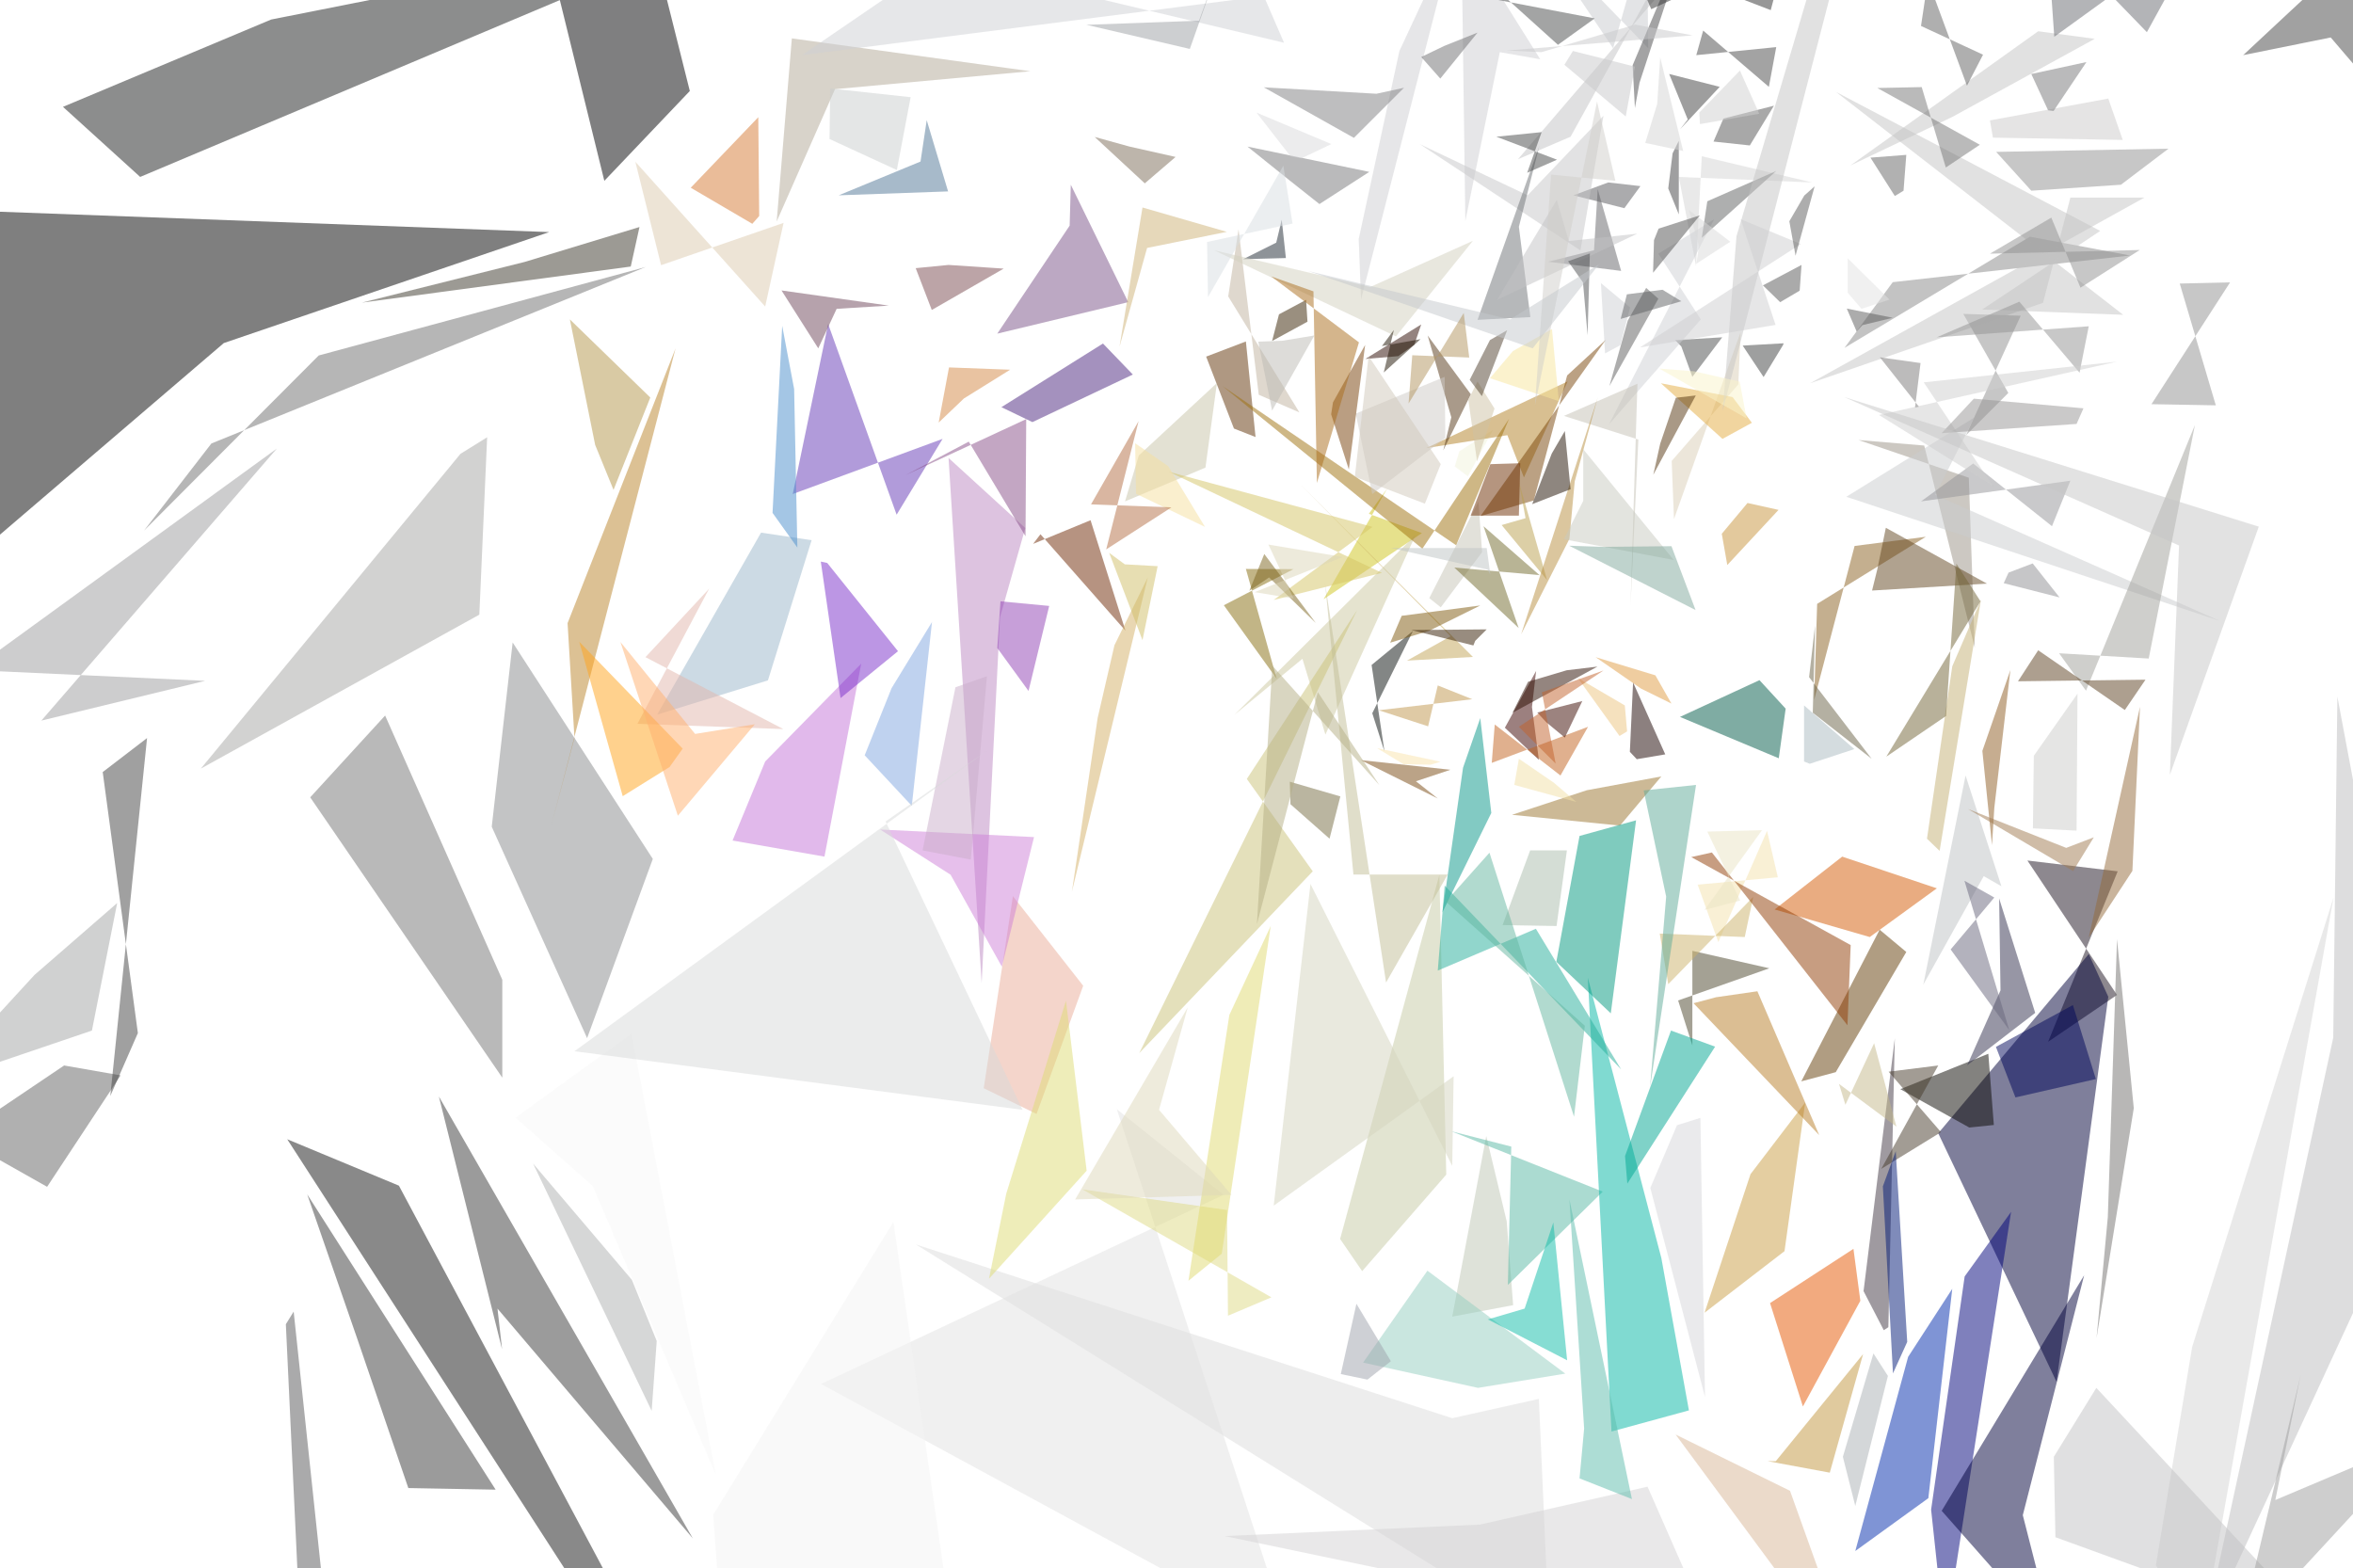
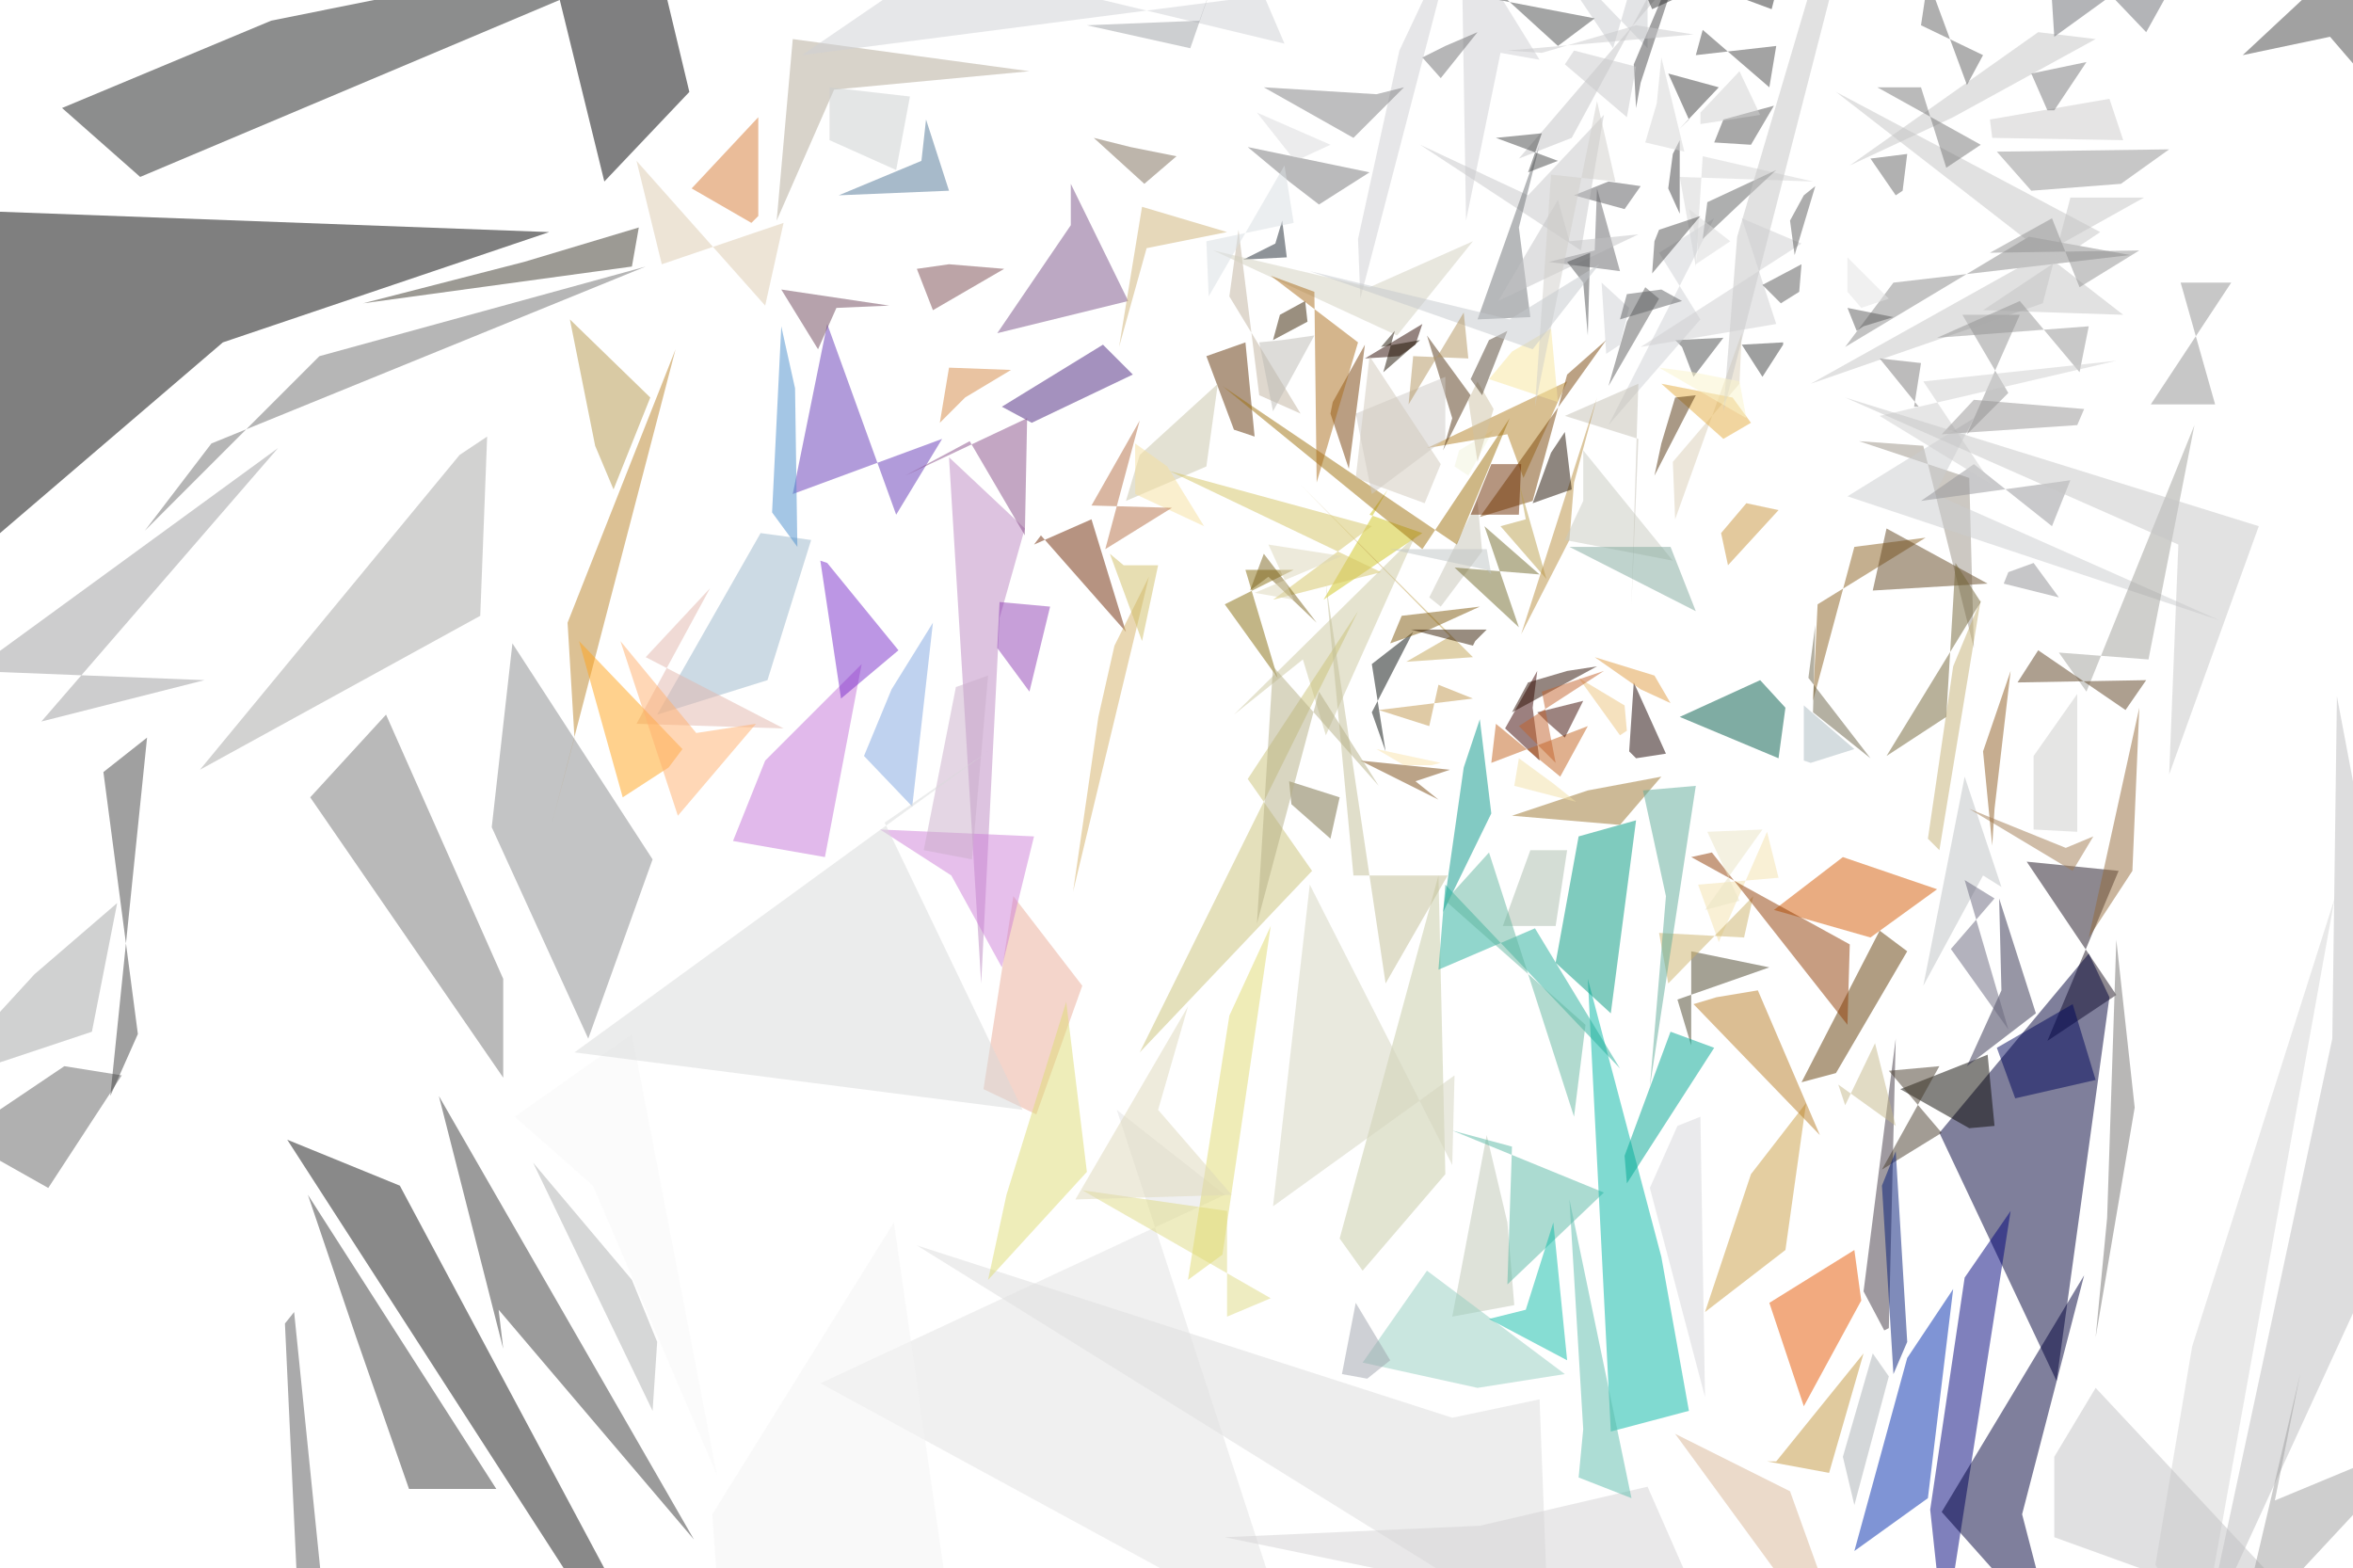
<svg xmlns="http://www.w3.org/2000/svg" version="1.1" viewBox="0 0 1024 682" width="1024" height="682">
  <g fill-opacity=".5">
-     <path fill="#1b1c1d" d="M118 8.5l-90.6 38L61 77 317.3-31" />
-     <path fill="#8b6121" d="M790.8 262.8l-1.3 41.8 17.6-67 31-4" />
-     <path fill="#5c5d5d" d="M721.7 130l-21.3 38 8-28.5 8-14.2" />
-     <path fill="#d6d6da" d="M718.2 517l11.6-27.3 10.2-3.2 2 121.5" />
-     <path fill="#f5e2ad" d="M773.7 381.8l-4.7-20.2-21.2 48.4-9-25" />
-     <path fill="#7d6c59" d="M498.2 79.8l13.4-11.5-20-4.5-15.2-4.2" />
-     <path fill="#bec7b5" d="M646.8 494.4L632 573l26.5-5-2.8-36.5" />
-     <path fill="#59b8a4" d="M657.7 499l-26.2-6.7 66 26.3-41.3 40.6" />
-     <path fill="#c1964d" d="M640.7 304.3l-15-6-4.2 17.8-21.5-7" />
-     <path fill="#dcdcdc" d="M632 617.2l-233.4-75.6L674.3 713l-4.6-104.2" />
-     <path fill="#3b0300" d="M668.5 292l-1.8 15.7 3 23-14.8-14" />
-     <path fill="#535353" d="M745.7 61.6l15.8 1.7L772 46l-22 5.6" />
-     <path fill="#bd89c3" d="M427.2 427.8l-14.4-228.5 33.4 30.5-11 38.8" />
-     <path fill="#919191" d="M948.6 123.4l15.7 53-28-.5 34.2-53" />
-     <path fill="#9040b4" d="M447.6 300.7l9-37-21.2-2L434 282" />
-     <path fill="#cec41a" d="M618.8 232L576 260.8l27.7-48.2-8 11" />
-     <path fill="#59595c" d="M684.7 85l15.2-5.6 14 1.6-7 9.6" />
-     <path fill="#cecfd2" d="M670.3 25.8L636-29l1.7 125.2 15-73.5" />
-     <path fill="#9a9386" d="M808.8 191.5l28.6 2.4 22 88-2.6-74" />
-     <path fill="#1c1321" d="M921.3 433l-39-58.5 39.3 4.7-30.3 74.2" />
-     <path fill="#d5d5d5" d="M730.6 77l58 2.4-48-11.4-2.5 47.8" />
-     <path fill="#b3a897" d="M344.6 16.7L338 96.4l25.4-57.6 85-7.8" />
-     <path fill="#daceb6" d="M727.5 200.6l29-33.3 1-22.8-29 81.4" />
-     <path fill="#f3f4dd" d="M649.8 187l-11 20.3-5.7-4.3 2-6.6" />
-     <path fill="#9ab7cb" d="M286 311l45.2-79.2 22 3.3-19 61" />
-     <path fill="#898989" d="M883.4 103l-80.7 48.4 21-28.6L927 111.2" />
-     <path fill="#c5c4c4" d="M914 100.5l-51.4 34.2L924 137 799 40" />
-     <path fill="#766c42" d="M578.6 365l-17-15-.3-9.8 22 6.4" />
-     <path fill="#b28124" d="M682.2 166l-61.5 29 35.3-5.6 7.2 18.4" />
-     <path fill="#c574d8" d="M333 331.4l-14.2 34.4 40 7 16-84" />
-     <path fill="#9c9d9f" d="M-12.2 291.6l101.5 4.7L18 313.6l102.5-118.4" />
-     <path fill="#e3e3e3" d="M561.3 713l-204-110.7L532.5 520 486 482.7" />
-     <path fill="#d5d5d5" d="M958 713l57.5-322.3L954 586.2l-15.8 95" />
-     <path fill="#543616" d="M631.6 181.6L621.3 146l18.8 25.6-12 24.4" />
-     <path fill="#4b442b" d="M730.3 435.4l6.2 19.6v-41.2l33.5 7.6" />
-     <path fill="#3f4041" d="M758.4 150.4l17.8-1-.2.7-8.5 14" />
-     <path fill="#81a6e0" d="M388 299.5l17.6-28.8-8.8 80-20.5-22" />
-     <path fill="#383939" d="M301.5 669.5l-85-100 2 17.7-27.5-110" />
-     <path fill="#079688" d="M649 353.8l-4.8-41.3-7.5 21.6-9 63" />
-     <path fill="#c9cace" d="M667-31l35 52 14.7-52 .6 52" />
-     <path fill="#e2b6ac" d="M308.6 256.2L277.4 315l63.5 2.3-60-31.3" />
-     <path fill="#94cfc1" d="M621.2 553l60 44.8-38 6.2-50-11" />
-     <path fill="#e5ad41" d="M754 172.8l8.4 11.2-12.8 7-26.8-24.2" />
-     <path fill="#8f8e8e" d="M854.4 136.6l25 .8-23.8 52L874 171" />
-     <path fill="#000039" d="M895 601.4l22.5-167.6-8.5-18.6-65.5 78" />
-     <path fill="#0ebca9" d="M663.5 569.5l-16 4.7L682 592l-6-60" />
-     <path fill="#613306" d="M537 186.5l9.4 3.7-4.2-41.6-17.3 6.6" />
-     <path fill="#c3621e" d="M649.2 332l1.3-16.7 28.6 22.2 12-21.2" />
-     <path fill="#ddcaaf" d="M287.7 115.4L341 97l-8 36.4-56.5-63" />
-     <path fill="#494848" d="M769.8 37.8l3.2-17.3-34.8 3.5 3-10.7" />
-     <path fill="#c6c7c9" d="M687.8 109l10-58.6-33 34.6L618 62.8" />
-     <path fill="#f8f8f8" d="M258 516.2l53.5 125.6-36.7-192-50.4 36.6" />
-     <path fill="#c1b29e" d="M534.5 129l31 50.5-17.7-7.7-8.8-72" />
-     <path fill="#cfcfd2" d="M633.8-31L609 22.2 591.3 104l1 26.4" />
-     <path fill="#3e3e3f" d="M734.5 52l-3.3 4.2 17.2-18.4-22-5.6" />
-     <path fill="#484a4b" d="M736.5 164l13-17.2L729 148l2.7 2.8" />
-     <path fill="#3a0900" d="M681 321l-8-6.6-4-4.3 19.6-5" />
-     <path fill="#02b6a4" d="M735 613.8l-12-66.3-32-122L701.3 623" />
-     <path fill="#ced0d4" d="M740.2 139l-40 45.7L746 95.4l-24.3 15" />
-     <path fill="#eaac99" d="M471.4 429l-30.6-39-12.7 83.6 23 11.2" />
-     <path fill="#c6c4b7" d="M645 240.3l-18 24-5-4 21.4-42" />
-     <path fill="#caccce" d="M842.2 215.4L966 270.2l-162.5-54 55.7-34.5" />
-     <path fill="#624621" d="M814.7 257l50-3-44-24.3-3.7 18" />
-     <path fill="#7b5389" d="M466 80.4l-.5 17.8-31.5 47 57-13.7" />
-     <path fill="#c9c4a9" d="M529.6 166.7l-34 31.5-6 20 35-14.7" />
-     <path fill="#d67b34" d="M330.4 94l-3 3.4-26.8-15.7L330 51" />
-     <path fill="#5f6061" d="M743 87.6l30-13.2L759 87l-18.4 16.5" />
-     <path fill="#080600" d="M867.7 489.6l-2.4-31L827 474l30 16.7" />
-     <path fill="#d48945" d="M419.5 173.4l-11 10.5 4.5-24 26.6 1" />
-     <path fill="#646568" d="M695.3 82.3l10.2 35.6-31.8-4 20-5" />
-     <path fill="#6f7277" d="M666 138l-5-39.3 9-35.5-27 76" />
-     <path fill="#c6cba5" d="M629.4 511.2l-36.6 42-9.6-14 43.2-158.5" />
-     <path fill="#7b4a51" d="M412.8 115.3l-14.3 1.4 7 18.2 31.3-18" />
-     <path fill="#49494a" d="M735.5-31l-25 59.4 1 18.6 2-11" />
-     <path fill="#a1a09a" d="M955.2 185l-47.4 115.6-11.7-16.3 39 2.3" />
-     <path fill="#ce81d9" d="M436 420.7l14-56.4-67-3.3 30.7 19.7" />
-     <path fill="#c2a556" d="M612.3 287.5l19-10.6-65.3-66 75 75" />
-     <path fill="#c2c3c4" d="M677.5 87l-26 43.5 61-28.8-29.8 3.2" />
-     <path fill="#575758" d="M127.8 570.8l12.6 118.7-11-7-5-106.2" />
-     <path fill="#25ae9a" d="M668.4 404.2l-42.7 18.2 3-37 76.8 80" />
-     <path fill="#7e7e80" d="M550 38l49 2.8 12-2.6L589.2 60" />
-     <path fill="#afb0b1" d="M283.6 614l2.2-30.4L275 557l-43-50.6" />
-     <path fill="#c4c4c4" d="M805.3 72L887 13.6l24.6 3.3-62 34" />
-     <path fill="#c4b075" d="M838.6 365l11-75 12.5-29-18 109.3" />
-     <path fill="#726a2d" d="M670 250.3L645.6 229l15.3 44.3-28-26.3" />
-     <path fill="#cdc8a1" d="M576.8 319.7l-10-33-29.5 24.3 78.8-78.3" />
-     <path fill="#dedb84" d="M534.4 572.6l-.4-46-63-9 82.3 47" />
-     <path fill="#a3a4a4" d="M-28.6 471.8L40 448.5 51 393l-36 31.3" />
-     <path fill="#090f0d" d="M602.5 327l-5.3-16.6 17.7-35.8-18 14.8" />
-     <path fill="#9e700d" d="M619 238.8L532 168l101.7 69.3 23-55" />
-     <path fill="#d0d0d0" d="M757.2 30.7L739.5 49l.3 5 25.8-4.5" />
-     <path fill="#d55b05" d="M801.7 372.8l-29.4 23 41.4 12 29.2-21.2" />
-     <path fill="#757474" d="M135 347l32.6-35.6 51 115V469" />
-     <path fill="#ced1d4" d="M698.5 153.8l-1.8-30.6 12.7 10.6-4.2 16.4" />
-     <path fill="#414142" d="M726 82l4.6 11.3v-32l-2.7 5.4" />
-     <path fill="#636363" d="M52.5 468l-32 48.5-38.6-21.8 46-31" />
-     <path fill="#6f6f70" d="M628.5 20l-10 4.8 8.3 9.4 16.2-20" />
-     <path fill="#c5c5c4" d="M804-31l-11.3 8.8-37 125-6 76" />
-     <path fill="#cbc379" d="M495.8 458.3l94.8-192.8-48 73.5 28.7 40.2" />
-     <path fill="#6538b7" d="M360.4 141l29.8 83 20-33-65.2 24" />
-     <path fill="#633d06" d="M818 404.6l11.6 9.7-30.7 52.3-15 4" />
-     <path fill="#002bac" d="M839.2 652l-31.8 23 23-84.5 19.2-29.6" />
-     <path fill="#1f2933" d="M555.4 105.6l2.4-10 1.8 16.7-18.6.5" />
-     <path fill="#d3d1be" d="M641 104.8l-33.5 41.6-79.2-37.5 68 16" />
-     <path fill="#cbaecb" d="M429.5 294.3l-13.7 4.8-14.3 71 21 4" />
-     <path fill="#767779" d="M561.2 78.5l13 10.3 21.7-14-53-11" />
-     <path fill="#aabbc1" d="M807 326l-19.4 6.4-2.5-1V307" />
-     <path fill="#ced0d4" d="M550-1.7L349 24l60-41 149.8 35.6" />
-     <path fill="#507697" d="M365 85l47.6-1.7-9.3-31-2.7 18" />
-     <path fill="#6f2804" d="M474.6 226.4l-25 10.3 3.2-4.2 37 42" />
-     <path fill="#6f6f6e" d="M138.7 154.7l-76 76.2L92 193l189-76.8" />
-     <path fill="#784811" d="M616.2 340l9.5 7.5-33.5-16.7 39 4.2" />
-     <path fill="#ca9e44" d="M741.8 571.3l20-60.3 23.8-31.2-9 64.7" />
-     <path fill="#d5d5bf" d="M632.6 468.4l-78.3 56.3 16-140L632 507.4" />
-     <path fill="#bdbdbe" d="M1055 504.3L958.6 713l56.8-261.4 1.8-148.4" />
-     <path fill="#919190" d="M943.7 64.7l-75 1.4L884 83l39-2.6" />
-     <path fill="#9b752f" d="M705 359.3l-47-4.7 32.6-10.7 32.4-6" />
-     <path fill="#4f5053" d="M682.4 113.7l9.5-3.4-1 35.6-2-23" />
-     <path d="M-31 91l10.4 159.3 118-101L239 101" />
-     <path fill="#898a8c" d="M214 359.8l41.5 92 28.6-78-61-94.2" />
-     <path fill="#7b2fcb" d="M357.2 244.4l8.6 59.4 25-20.4L360 245" />
-     <path fill="#3a362b" d="M157.5 131.7l70.8-17.7 50-15.2-3.8 17.2" />
-     <path fill="#696b70" d="M959-31l-65 47-3.3-47 43.6 45" />
-     <path fill="#2a0900" d="M608.5 155l7-5 3-8.8-24.3 15" />
-     <path fill="#d4d3d4" d="M717 647l29 66-213-44.5 111-5" />
-     <path fill="#ecc57f" d="M686.6 295l18.2 25.3 3.3-2-1-11.3" />
-     <path fill="#aabcad" d="M677.4 403l-23.5-.4 12-32.5h16" />
-     <path fill="#cfcbc7" d="M590 180l38.7-16 .3 26.6-31.8 24.4" />
-     <path fill="#00a792" d="M746.4 455.5l-19.2-7-20 54.6 1 12" />
-     <path fill="#c2c2c4" d="M683.5 59.5L723-12l3.6 4.3-66 77" />
-     <path fill="#8e8f93" d="M872 253.8l24.3 6.2-11.7-14.8-10.5 4" />
-     <path fill="#cccbcb" d="M866 52.4l51.5-9.5 6.3 18-56.5-1" />
-     <path fill="#bec2c5" d="M871 385.7l-7.7-4.4-26.3 47.2 18.4-91" />
-     <path fill="#d4d4d5" d="M722.5 25l10 40.7-16.5-3.5 5.2-17" />
-     <path fill="#454545" d="M1014.3 16.3l30.3 35.4-9.4-82.7-59 55" />
-     <path fill="#141414" d="M125 495.8l48.6 20.2 93 174.4-1.3 22.6" />
-     <path fill="#794408" d="M644.3 224.6l23.2-6.8 14.5-54.4 16.8-15.5" />
-     <path fill="#949598" d="M836 218.2l22.7-16.5L893 229l8-19.8" />
-     <path fill="#f9e79c" d="M648.4 164.6l10-11.8 17-9.6 3 31.4" />
-     <path fill="#4b247e" d="M493 163l-13-13.5-44.2 27.7 13.5 6.5" />
-     <path fill="#ba842a" d="M294 151.6L240 359l10-37.8-3-50" />
-     <path fill="#763f06" d="M587 204.3l-7.7-24 .8-5.2 14-25" />
-     <path fill="#e3e3e2" d="M822.3 130.4l-12.2 4-6-7v-15" />
-     <path fill="#ccb26a" d="M726 428.3l37-38-3.7 17.5-37-1.5" />
-     <path fill="#903d04" d="M804 446.2L745 371l-9 2 69.4 38.3" />
-     <path fill="#ffa51c" d="M271 346.5l20.4-12.7 5.7-8-45-46.5" />
-     <path fill="#606061" d="M863 23.8l-27-12.5 3-20 17 46" />
-     <path fill="#faf5ca" d="M737.3 161.6l-15.2-1.2 38 21.7-3-16" />
-     <path fill="#c8953c" d="M749.3 232.3l11.2-13.4 13.5 3-22.3 24" />
-     <path fill="#d8dee3" d="M525.7 129.3l-.4-24 37.2-8-4-25.2" />
-     <path fill="#bba04f" d="M661 209.7l12.3 42.8-19.8-24 10.4-3" />
-     <path fill="#362100" d="M568.4 130.5l-11.8 6.3-3 11.6L569 140" />
-     <path fill="#b87e28" d="M791.7 494L737 436.6l9.8-2.6 18-2.6" />
-     <path fill="#d4c564" d="M601.4 249.3l-92.8-44 88.7 24-43 31.8" />
-     <path fill="#00997f" d="M677.3 418.6L701 441l11-84-24.6 6.8" />
-     <path fill="#777779" d="M908 27l-24 5.2 7.3 15.8 2.4.3" />
-     <path fill="#9da0a4" d="M521.8 9l13.4-37-17.4 49.3-45-10.5" />
-     <path fill="#726536" d="M851.4 245.3l10.5 16.4-41 67.6 26-17.7" />
-     <path fill="#c2973e" d="M810.8 589.3l-38 46.6h-3.5l27 5" />
-     <path fill="#956a3a" d="M909 408l2-3 17-26 3.3-71.4" />
-     <path fill="#1b0300" d="M712.3 330.4l-3-3.2 1.4-30.2 14 31.3" />
-     <path fill="#c8c9ca" d="M707.5 50.7l4-21.7-27-6.8-3.7 6" />
-     <path fill="#6b6246" d="M787.3 294.7l27.2 35.5-25.6-20 1-38" />
-     <path fill="#424243" d="M64 321.2L44.7 336 60 449.6 48 477" />
-     <path fill="#cfcfd0" d="M783.7 106.2l-70 45 59-9.8-15.2-46" />
-     <path fill="#d1c8bb" d="M627 202l-31.4-47-6 52.5 30.5 11.7" />
-     <path fill="#6d2d00" d="M648.6 202l13-.4-.6 22.8h-21" />
-     <path fill="#c5c4c4" d="M901 86h32.2l-145.5 80.8 101.4-35" />
-     <path fill="#919191" d="M892.7 94.7L866 110.4l65.2-1.6-25.8 16.4" />
-     <path fill="#866d0e" d="M542.2 247.6l13.4 47.8-23-32 30.3-15.7" />
-     <path fill="#929292" d="M905 162.2l4-20.2-66.2 4.8 36-15.5" />
-     <path fill="#72706e" d="M912.4 582.3l16.2-100-7.3-73.6-4 121" />
-     <path fill="#f3e0a6" d="M686 349l-27-7.4 2-11.4 15.3 10.5" />
-     <path fill="#8e5c22" d="M862.7 326.8l4.2 41 1-16.2 7-60" />
-     <path fill="#c5c1b4" d="M713 191.3L680.6 181l32-14-3 96.3" />
-     <path fill="#005b48" d="M765.7 296l11.4 12.4-3 21.6-43-18" />
-     <path fill="#302f4d" d="M885.7 440.8L870 391l.6 40-14.5 32.6" />
-     <path fill="#cecece" d="M817.7 180.6l49.5 30.8-30-45 84-9" />
-     <path fill="#e75600" d="M806.6 543.5l3 22.6-25 46-14.3-45" />
-     <path fill="#474848" d="M664.6 75.2l13-5.7-26.4-10 19.7-2" />
-     <path fill="#cacecf" d="M361 60.5L390.3 74l6-31.7-35-3.8" />
-     <path fill="#55350f" d="M719.5 206.6l3-13.5 6.8-20 8.7-1" />
-     <path fill="#5dbcad" d="M683 522l6.4 99.7-2 21.7 22.8 9" />
-     <path fill="#413743" d="M821.8 577.6l-2 1.3-8.8-17 13.6-110" />
-     <path fill="#dadbdc" d="M561.6 68l-14.8-19 32.6 13.7-13 6.2" />
-     <path fill="#b88e3e" d="M685.3 209.5l10-36.4L662 276l21-41.5" />
-     <path fill="#bfc5c4" d="M605.4 238.5H647l1.6 11.7-1.2-2.3" />
-     <path fill="#eae5c5" d="M741.8 396l25-34.7-23.8.6 14.3 30" />
-     <path fill="#f6e19f" d="M524.4 229.3l-30-14.4-.4-22 14.4 10" />
-     <path fill="#969595" d="M859 173.5l-14 15 58.7-4 3-6.8" />
-     <path fill="#6e475b" d="M386.8 133l-22.7 1.4-8 17.2-16-25.2" />
-     <path fill="#cec2a5" d="M642.8 200.8l7.6-23L643 166l-4 8" />
-     <path fill="#e1db71" d="M531.7 545.6L553 403l-18 38.7-17.8 115.7" />
-     <path fill="#51412e" d="M639.6 165.3l8.8-17.3 7.5-4.3-11 28.7" />
-     <path fill="#f5f5f5" d="M415 713l-102.6-25.5-2-28.3 78.4-127.4" />
-     <path fill="#d8dada" d="M429.8 326.5l-44.4 31L445 483l-195-25.5" />
-     <path fill="#dfdc74" d="M430.4 556.5l7.5-37 26-84 9 74" />
-     <path fill="#d0cfcb" d="M703 78.7L675 76l-7 100.5 27-132.3" />
-     <path fill="#7e580d" d="M610 268l-5 11.7 17-5.2 22.2-11" />
-     <path fill="#00027b" d="M875.2 527.4L846.4 713l-6-56L855 555.5" />
-     <path fill="#d5b166" d="M466.5 388l11.2-75.6 7.3-31.6 14.5-29.5" />
-     <path fill="#4a8ecc" d="M347 238.3l-1.4-69-5.2-27.5-4.2 81.4" />
-     <path fill="#a07b50" d="M899.2 369l12-4.6-9 14.7-45.7-27" />
-     <path fill="#ffb16f" d="M295 355l-25-75.6 32.5 40 26-4.2" />
-     <path fill="#b5974b" d="M259 193.6L248 139l35 34-16 40.2" />
-     <path fill="#1d1000" d="M606.6 143.6l-5.2 7 16.8-3-16 14.5" />
-     <path fill="#9fa2ad" d="M583.5 598l6.8-30.6 15 25-10.2 8" />
-     <path fill="#575757" d="M767.2 124.2l7.5 7.3 8.5-5 .8-11.2" />
-     <path fill="#c2bf97" d="M576.7 254.2L589 380.6h41l-26.8 47" />
-     <path fill="#331b00" d="M614.2 274.2l27 6.7.8-2 5-5" />
-     <path fill="#d9b697" d="M802 713l-23-64.2-49.8-24.5 49 66.3" />
-     <path fill="#b4ae84" d="M547 402.2l26.5-101 26.8 40.5-46.6-52" />
-     <path fill="#a6a6a5" d="M200.4 197.5l-113 137 121.2-67 3.4-77.2" />
-     <path fill="#c6c6c7" d="M983 229.2l-180.4-56.4 145.7 64.6-4 99.8" />
-     <path fill="#c9cac1" d="M689 195.5l39.4 48.2-47.8-9L689 218" />
-     <path fill="#5d4021" d="M933.7 295.8l-55.5.7L887 283l37.7 26" />
-     <path fill="#7a7979" d="M835.8 158l-2.4 19.3 1.7-.3-17-21.5" />
-     <path fill="#7d651e" d="M552.3 251.3l-8.6 5.8 6.5-16 22.4 30" />
-     <path fill="#2a0d00" d="M658.2 310.2l6.8-13.5 16.8-5 13.4-1.6" />
-     <path fill="#68667d" d="M874.4 448.3l-19.5-65 13 7.3-19 22.6" />
-     <path fill="#c2632c" d="M661 316.3l36.8-24.5-26.8 9.5 6 31" />
-     <path fill="#c9c9cb" d="M736.6 15.4l-25-4.7-40.8 12-15-.7" />
-     <path fill="#1e0e00" d="M666.8 219.4l8.5-22 5.7-9.8 2.5 25.3" />
-     <path fill="#5e6063" d="M705.3 138.8l26.4-7.7-8.2-5-15.5 2" />
-     <path fill="#cfb377" d="M497.2 90.3l-10 60.6 12-43 34.7-7" />
-     <path fill="#65b6a0" d="M689.7 446.4l-60.5-54 19-21.3L685 486" />
-     <path fill="#c5c8cd" d="M657.2 139l-87.7-21 97.5 33.6 29-36.7" />
-     <path fill="#010102" d="M263 78.7L236-31h46.5l17.7 70.6" />
-     <path fill="#494a4b" d="M694 8l-16 11.5L622-31l-125.8 1.3" />
-     <path fill="#ab6d1a" d="M591.4 149l-38.2-28.7 18.4 6.5 1.5 83.4" />
-     <path fill="#dadadb" d="M739.4 107.2l-1.2 7.6 14.8-9.6-18-13.8" />
-     <path fill="#dfd8bb" d="M504.4 483l31.5 37-68 2 49-83.6" />
-     <path fill="#5a5a5a" d="M823.7 138.3l-20-4 4.3 10 2.5-2.8" />
-     <path fill="#aab1b5" d="M815.3 589L802 634l5.4 21.4 14.2-56.6" />
-     <path fill="#5d5d5d" d="M778.7 96.3l2.7 15 8.3-30.2-4.5 4" />
-     <path fill="#c4b88a" d="M800.3 471.7l25 18.6-9.7-36.3-12.5 26.8" />
-     <path fill="#383939" d="M155.4 582.4l22.3 65.2 38 .7-82-128.5" />
-     <path fill="#c3c3c4" d="M893.8 634l.7 35 118.3 43-100.5-108" />
-     <path fill="#894f89" d="M446.6 182.4L394 206.8l27.6-14.6 24.7 41.2" />
-     <path fill="#767676" d="M861.6 63L817 38.3l19.3-.4 10.5 35" />
-     <path fill="#00075b" d="M868.6 455.6l8.5 22 35-8-10-32.2" />
-     <path fill="#b3955e" d="M637 136.2l-24 39.4 1.6-21 24.8 1" />
-     <path fill="#515151" d="M719.8 104.5l2-5 18-5.8-20.4 25" />
-     <path fill="#00003b" d="M880.3 659.4L894 713l-49-55.5L907 555" />
-     <path fill="#fae4ac" d="M599.3 325.6l11.5 7 11.8.2 4.3-1.3" />
-     <path fill="#9e9e9e" d="M990.2 652.8l11-54.3L974 713l80.8-87.5" />
-     <path fill="#313131" d="M718.6 4L778-23.3l-7.4 27.7-62-23.8" />
-     <path fill="#81a89d" d="M727.4 237.7l-29.5.3-15-.5 55 28" />
-     <path fill="#5eab98" d="M715.3 344l9.8 46.2-7 82.8 20-131.4" />
-     <path fill="#bdbab4" d="M558 148.3l-10.4.4 6 30L572 146" />
-     <path fill="#656565" d="M829.6 67.4L828.4 83l-3.8 2.3L814 68.6" />
-     <path fill="#e09c43" d="M694.4 286l19.8 13.7 13.2 6.5-7-12.3" />
-     <path fill="#cdccca" d="M903.7 361.5l-19-1 .4-31.6 19-27" />
-     <path fill="#473b2b" d="M843.5 463.7l-24.8 45 26-16-22.8-26.3" />
-     <path fill="#b56e44" d="M495.5 183.3l-20.7 36.2 35 1.3-28.4 18.3" />
-     <path fill="#001977" d="M819.4 516.3l4.4 81.4L830 584l-5-83" />
-     <path fill="#d0bf66" d="M497.2 278.6l-14.5-38 6.8 5 14.3.8" />
-     <path fill="#dcd7b8" d="M552 237l11 23.5-17-2.8 38.4-15.3" />
+     <path fill="#1b1c1d" d="M118 9L27 47l34 30L317-31" />
+     <path fill="#8b6121" d="M791 263l-2 42 18-67 31-4" />
+     <path fill="#5c5d5d" d="M722 130l-22 38 8-28 8-15" />
+     <path fill="#d6d6da" d="M718 517l12-27 10-4 2 122" />
+     <path fill="#f5e2ad" d="M774 382l-5-20-21 48-9-25" />
+     <path fill="#7d6c59" d="M498 80l14-12-20-4-16-4" />
+     <path fill="#bec7b5" d="M647 494l-15 79 27-5-3-36" />
+     <path fill="#59b8a4" d="M658 499l-26-7 66 27-42 40" />
+     <path fill="#c1964d" d="M641 304l-15-6-4 18-22-7" />
+     <path fill="#dcdcdc" d="M632 617l-233-75 275 171-4-104" />
+     <path fill="#3b0300" d="M669 292l-2 16 3 23-15-14" />
+     <path fill="#535353" d="M746 62l16 1 10-17-22 6" />
+     <path fill="#bd89c3" d="M427 428l-14-229 33 31-11 39" />
+     <path fill="#919191" d="M949 123l15 53h-28l35-53" />
+     <path fill="#9040b4" d="M448 301l9-37-22-2-1 20" />
+     <path fill="#cec41a" d="M619 232l-43 29 28-48-8 11" />
+     <path fill="#59595c" d="M685 85l15-6 14 2-7 10" />
+     <path fill="#cecfd2" d="M670 26l-34-55 2 125 15-73" />
+     <path fill="#9a9386" d="M809 192l28 2 22 88-2-74" />
+     <path fill="#1c1321" d="M921 433l-39-58 40 4-31 74" />
+     <path fill="#d5d5d5" d="M731 77l58 2-48-11-3 48" />
+     <path fill="#b3a897" d="M345 17l-7 79 25-57 85-8" />
+     <path fill="#daceb6" d="M728 201l29-34 1-22-29 81" />
+     <path fill="#f3f4dd" d="M650 187l-11 20-6-4 2-7" />
+     <path fill="#9ab7cb" d="M286 311l45-79 22 3-19 61" />
+     <path fill="#898989" d="M883 103l-80 48 21-28 103-12" />
+     <path fill="#c5c4c4" d="M914 101l-51 34 61 2-125-97" />
+     <path fill="#766c42" d="M579 365l-17-15-1-10 22 7" />
+     <path fill="#b28124" d="M682 166l-61 29 35-6 7 19" />
+     <path fill="#c574d8" d="M333 331l-14 35 40 7 16-84" />
+     <path fill="#9c9d9f" d="M-12 292l101 4-71 18 103-119" />
+     <path fill="#e3e3e3" d="M561 713L357 602l176-82-47-37" />
+     <path fill="#d5d5d5" d="M958 713l58-322-62 195-16 95" />
+     <path fill="#543616" d="M632 182l-11-36 19 26-12 24" />
+     <path fill="#4b442b" d="M730 435l6 20v-41l34 7" />
+     <path fill="#3f4041" d="M758 150l18-1v1l-9 14" />
+     <path fill="#81a6e0" d="M388 300l18-29-9 80-21-22" />
+     <path fill="#383939" d="M302 670l-85-100 2 17-28-110" />
+     <path fill="#079688" d="M649 354l-5-41-7 21-9 63" />
+     <path fill="#c9cace" d="M667-31l35 52 15-52v52" />
+     <path fill="#e2b6ac" d="M309 256l-32 59 64 2-60-31" />
+     <path fill="#94cfc1" d="M621 553l60 45-38 6-50-11" />
+     <path fill="#e5ad41" d="M754 173l8 11-12 7-27-24" />
+     <path fill="#8f8e8e" d="M854 137h25l-23 52 18-18" />
+     <path fill="#000039" d="M895 601l23-167-9-19-65 78" />
+     <path fill="#0ebca9" d="M664 570l-16 4 34 18-6-60" />
+     <path fill="#613306" d="M537 187l9 3-4-41-17 6" />
+     <path fill="#c3621e" d="M649 332l2-17 28 23 12-22" />
+     <path fill="#ddcaaf" d="M288 115l53-18-8 36-56-63" />
+     <path fill="#494848" d="M770 38l3-18-35 4 3-11" />
+     <path fill="#c6c7c9" d="M688 109l10-59-33 35-47-22" />
+     <path fill="#f8f8f8" d="M258 516l54 126-37-192-51 36" />
+     <path fill="#c1b29e" d="M535 129l31 51-18-8-9-72" />
+     <path fill="#cfcfd2" d="M634-31l-25 53-18 82 1 26" />
+     <path fill="#3e3e3f" d="M735 52l-4 4 17-18-22-6" />
+     <path fill="#484a4b" d="M737 164l13-17-21 1 3 3" />
+     <path fill="#3a0900" d="M681 321l-8-7-4-4 20-5" />
+     <path fill="#02b6a4" d="M735 614l-12-67-32-121 10 197" />
+     <path fill="#ced0d4" d="M740 139l-40 46 46-90-24 15" />
+     <path fill="#eaac99" d="M471 429l-30-39-13 84 23 11" />
+     <path fill="#c6c4b7" d="M645 240l-18 24-5-4 21-42" />
+     <path fill="#caccce" d="M842 215l124 55-162-54 55-34" />
+     <path fill="#624621" d="M815 257l50-3-44-24-4 18" />
+     <path fill="#7b5389" d="M466 80v18l-32 47 57-14" />
+     <path fill="#c9c4a9" d="M530 167l-34 31-6 20 35-15" />
+     <path fill="#d67b34" d="M330 94l-3 3-26-15 29-31" />
+     <path fill="#5f6061" d="M743 88l30-14-14 13-18 17" />
+     <path fill="#080600" d="M868 490l-3-31-38 15 30 17" />
+     <path fill="#d48945" d="M420 173l-11 11 4-24 27 1" />
+     <path fill="#646568" d="M695 82l10 36-31-4 20-5" />
+     <path fill="#6f7277" d="M666 138l-5-39 9-36-27 76" />
+     <path fill="#c6cba5" d="M629 511l-36 42-10-14 43-158" />
+     <path fill="#7b4a51" d="M413 115l-14 2 7 18 31-18" />
+     <path fill="#49494a" d="M736-31l-25 59 1 19 2-11" />
+     <path fill="#a1a09a" d="M955 185l-47 116-12-17 39 3" />
+     <path fill="#ce81d9" d="M436 421l14-57-67-3 31 20" />
+     <path fill="#c2a556" d="M612 288l19-11-65-66 75 75" />
+     <path fill="#c2c3c4" d="M678 87l-26 44 61-29-30 3" />
+     <path fill="#575758" d="M128 571l12 118-11-6-5-107" />
+     <path fill="#25ae9a" d="M668 404l-42 18 3-37 76 80" />
+     <path fill="#7e7e80" d="M550 38l49 3 12-3-22 22" />
+     <path fill="#afb0b1" d="M284 614l2-30-11-27-43-51" />
+     <path fill="#c4c4c4" d="M805 72l82-58 25 3-62 34" />
+     <path fill="#c4b075" d="M839 365l11-75 12-29-18 109" />
+     <path fill="#726a2d" d="M670 250l-24-21 15 44-28-26" />
+     <path fill="#cdc8a1" d="M577 320l-10-33-30 24 79-78" />
+     <path fill="#dedb84" d="M534 573v-46l-63-9 82 47" />
+     <path fill="#a3a4a4" d="M-29 472l69-23 11-56-36 31" />
+     <path fill="#090f0d" d="M603 327l-6-17 18-35-18 14" />
+     <path fill="#9e700d" d="M619 239l-87-71 102 69 23-55" />
+     <path fill="#d0d0d0" d="M757 31l-17 18v5l26-4" />
+     <path fill="#d55b05" d="M802 373l-30 23 42 12 29-21" />
+     <path fill="#757474" d="M135 347l33-36 51 115v43" />
+     <path fill="#ced1d4" d="M699 154l-2-31 12 11-4 16" />
+     <path fill="#414142" d="M726 82l5 11V61l-3 6" />
+     <path fill="#636363" d="M53 468l-32 49-39-22 46-31" />
+     <path fill="#6f6f70" d="M629 20l-10 5 8 9 16-20" />
+     <path fill="#c5c5c4" d="M804-31l-11 9-37 125-6 76" />
+     <path fill="#cbc379" d="M496 458l95-192-48 73 28 40" />
+     <path fill="#6538b7" d="M360 141l30 83 20-33-65 24" />
+     <path fill="#633d06" d="M818 405l12 9-31 53-15 4" />
+     <path fill="#002bac" d="M839 652l-32 23 23-84 20-30" />
+     <path fill="#1f2933" d="M555 106l3-10 2 16-19 1" />
+     <path fill="#d3d1be" d="M641 105l-33 41-80-37 68 16" />
+     <path fill="#cbaecb" d="M430 294l-14 5-14 71 21 4" />
+     <path fill="#767779" d="M561 79l13 10 22-14-53-11" />
+     <path fill="#aabbc1" d="M807 326l-19 6-3-1v-24" />
+     <path fill="#ced0d4" d="M550-2L349 24l60-41 150 36" />
+     <path fill="#507697" d="M365 85l48-2-10-31-2 18" />
+     <path fill="#6f2804" d="M475 226l-25 11 3-4 37 42" />
+     <path fill="#6f6f6e" d="M139 155l-76 76 29-38 189-77" />
+     <path fill="#784811" d="M616 340l10 8-34-17 39 4" />
+     <path fill="#ca9e44" d="M742 571l20-60 24-31-9 64" />
+     <path fill="#d5d5bf" d="M633 468l-79 57 16-140 62 122" />
+     <path fill="#bdbdbe" d="M1055 504l-96 209 56-261 2-149" />
+     <path fill="#919190" d="M944 65l-75 1 15 17 39-3" />
+     <path fill="#9b752f" d="M705 359l-47-4 33-11 32-6" />
+     <path fill="#4f5053" d="M682 114l10-4-1 36-2-23" />
+     <path d="M-31 91l10 159L97 149l142-48" />
+     <path fill="#898a8c" d="M214 360l42 92 28-78-61-94" />
+     <path fill="#7b2fcb" d="M357 244l9 60 25-21-31-38" />
+     <path fill="#3a362b" d="M158 132l70-18 50-15-3 17" />
+     <path fill="#696b70" d="M959-31l-65 47-3-47 43 45" />
+     <path fill="#2a0900" d="M609 155l7-5 3-9-25 15" />
+     <path fill="#d4d3d4" d="M717 647l29 66-213-44 111-5" />
+     <path fill="#ecc57f" d="M687 295l18 25 3-2-1-11" />
+     <path fill="#aabcad" d="M677 403h-23l12-33h16" />
+     <path fill="#cfcbc7" d="M590 180l39-16v27l-32 24" />
+     <path fill="#00a792" d="M746 456l-19-7-20 54 1 12" />
+     <path fill="#c2c2c4" d="M684 60l39-72 4 4-66 77" />
+     <path fill="#8e8f93" d="M872 254l24 6-11-15-11 4" />
+     <path fill="#cccbcb" d="M866 52l52-9 6 18-57-1" />
+     <path fill="#bec2c5" d="M871 386l-8-5-26 48 18-91" />
+     <path fill="#d4d4d5" d="M723 25l10 41-17-4 5-17" />
+     <path fill="#454545" d="M1014 16l31 36-10-83-59 55" />
+     <path fill="#141414" d="M125 496l49 20 93 174-2 23" />
+     <path fill="#794408" d="M644 225l23-7 15-55 17-15" />
+     <path fill="#949598" d="M836 218l23-16 34 27 8-20" />
+     <path fill="#f9e79c" d="M648 165l10-12 17-10 3 32" />
+     <path fill="#4b247e" d="M493 163l-13-13-44 27 13 7" />
+     <path fill="#ba842a" d="M294 152l-54 207 10-38-3-50" />
+     <path fill="#763f06" d="M587 204l-8-24 1-5 14-25" />
+     <path fill="#e3e3e2" d="M822 130l-12 4-6-7v-15" />
+     <path fill="#ccb26a" d="M726 428l37-38-4 18-37-2" />
+     <path fill="#903d04" d="M804 446l-59-75-9 2 69 38" />
+     <path fill="#ffa51c" d="M271 347l20-13 6-8-45-47" />
+     <path fill="#606061" d="M863 24l-27-13 3-20 17 46" />
+     <path fill="#faf5ca" d="M737 162l-15-2 38 22-3-16" />
+     <path fill="#c8953c" d="M749 232l11-13 14 3-22 24" />
+     <path fill="#d8dee3" d="M526 129l-1-24 38-8-4-25" />
+     <path fill="#bba04f" d="M661 210l12 42-20-23 11-3" />
+     <path fill="#362100" d="M568 131l-11 6-3 11 15-8" />
+     <path fill="#b87e28" d="M792 494l-55-57 10-3 18-3" />
+     <path fill="#d4c564" d="M601 249l-92-44 88 24-43 32" />
+     <path fill="#00997f" d="M677 419l24 22 11-84-25 7" />
+     <path fill="#777779" d="M908 27l-24 5 7 16h3" />
+     <path fill="#9da0a4" d="M522 9l13-37-17 49-45-10" />
+     <path fill="#726536" d="M851 245l11 17-41 67 26-17" />
+     <path fill="#c2973e" d="M811 589l-38 47h-4l27 5" />
+     <path fill="#956a3a" d="M909 408l2-3 17-26 3-71" />
+     <path fill="#1b0300" d="M712 330l-3-3 2-30 14 31" />
+     <path fill="#c8c9ca" d="M708 51l4-22-27-7-4 6" />
+     <path fill="#6b6246" d="M787 295l27 35-25-20 1-38" />
+     <path fill="#424243" d="M64 321l-19 15 15 114-12 27" />
+     <path fill="#cfcfd0" d="M784 106l-70 45 59-10-15-46" />
+     <path fill="#d1c8bb" d="M627 202l-31-47-6 53 30 11" />
+     <path fill="#6d2d00" d="M649 202h13l-1 22h-21" />
+     <path fill="#c5c4c4" d="M901 86h32l-145 81 101-35" />
+     <path fill="#919191" d="M893 95l-27 15 65-1-26 16" />
+     <path fill="#866d0e" d="M542 248l14 47-23-32 30-15" />
+     <path fill="#929292" d="M905 162l4-20-66 5 36-16" />
+     <path fill="#72706e" d="M912 582l17-100-8-73-4 121" />
+     <path fill="#f3e0a6" d="M686 349l-27-7 2-12 15 11" />
+     <path fill="#8e5c22" d="M863 327l4 41 1-16 7-60" />
+     <path fill="#c5c1b4" d="M713 191l-32-10 32-14-3 96" />
+     <path fill="#005b48" d="M766 296l11 12-3 22-43-18" />
+     <path fill="#302f4d" d="M886 441l-16-50 1 40-15 33" />
+     <path fill="#cecece" d="M818 181l49 30-30-45 84-9" />
+     <path fill="#e75600" d="M807 544l3 22-25 46-15-45" />
+     <path fill="#474848" d="M665 75l13-5-27-10 20-2" />
+     <path fill="#cacecf" d="M361 61l29 13 6-32-35-4" />
+     <path fill="#55350f" d="M720 207l3-14 6-20 9-1" />
+     <path fill="#5dbcad" d="M683 522l6 100-2 21 23 9" />
+     <path fill="#413743" d="M822 578l-2 1-9-17 14-110" />
+     <path fill="#dadbdc" d="M562 68l-15-19 32 14-13 6" />
+     <path fill="#b88e3e" d="M685 210l10-37-33 103 21-41" />
+     <path fill="#bfc5c4" d="M605 239h42l2 11-2-2" />
+     <path fill="#eae5c5" d="M742 396l25-35-24 1 14 30" />
+     <path fill="#f6e19f" d="M524 229l-30-14v-22l14 10" />
+     <path fill="#969595" d="M859 174l-14 15 59-4 3-7" />
+     <path fill="#6e475b" d="M387 133l-23 1-8 18-16-26" />
+     <path fill="#cec2a5" d="M643 201l7-23-7-12-4 8" />
+     <path fill="#e1db71" d="M532 546l21-143-18 39-18 115" />
+     <path fill="#51412e" d="M640 165l8-17 8-4-11 28" />
+     <path fill="#f5f5f5" d="M415 713l-103-25-2-29 79-127" />
+     <path fill="#d8dada" d="M430 327l-45 31 60 125-195-25" />
+     <path fill="#dfdc74" d="M430 557l8-37 26-84 9 74" />
+     <path fill="#d0cfcb" d="M703 79l-28-3-7 101 27-133" />
+     <path fill="#7e580d" d="M610 268l-5 12 17-6 22-10" />
+     <path fill="#00027b" d="M875 527l-29 186-6-56 15-101" />
+     <path fill="#d5b166" d="M467 388l11-76 7-31 15-30" />
+     <path fill="#4a8ecc" d="M347 238l-1-69-6-27-4 81" />
+     <path fill="#a07b50" d="M899 369l12-5-9 15-45-27" />
+     <path fill="#ffb16f" d="M295 355l-25-76 33 40 26-4" />
+     <path fill="#b5974b" d="M259 194l-11-55 35 34-16 40" />
+     <path fill="#1d1000" d="M607 144l-6 7 17-3-16 14" />
+     <path fill="#9fa2ad" d="M584 598l6-31 15 25-10 8" />
+     <path fill="#575757" d="M767 124l8 8 8-5 1-12" />
+     <path fill="#c2bf97" d="M577 254l12 127h41l-27 47" />
+     <path fill="#331b00" d="M614 274l27 7 1-2 5-5" />
+     <path fill="#d9b697" d="M802 713l-23-64-50-25 49 67" />
+     <path fill="#b4ae84" d="M547 402l27-101 26 41-46-52" />
+     <path fill="#a6a6a5" d="M200 198L87 335l122-67 3-78" />
+     <path fill="#c6c6c7" d="M983 229l-180-56 145 64-4 100" />
+     <path fill="#c9cac1" d="M689 196l39 48-47-9 8-17" />
+     <path fill="#5d4021" d="M934 296l-56 1 9-14 38 26" />
+     <path fill="#7a7979" d="M836 158l-3 19h2l-17-21" />
+     <path fill="#7d651e" d="M552 251l-8 6 6-16 23 30" />
+     <path fill="#2a0d00" d="M658 310l7-13 17-5 13-2" />
+     <path fill="#68667d" d="M874 448l-19-65 13 8-19 22" />
+     <path fill="#c2632c" d="M661 316l37-24-27 9 6 31" />
+     <path fill="#c9c9cb" d="M737 15l-25-4-41 12-15-1" />
+     <path fill="#1e0e00" d="M667 219l8-22 6-9 3 25" />
+     <path fill="#5e6063" d="M705 139l27-8-9-5-15 2" />
+     <path fill="#cfb377" d="M497 90l-10 61 12-43 35-7" />
+     <path fill="#65b6a0" d="M690 446l-61-54 19-21 37 115" />
+     <path fill="#c5c8cd" d="M657 139l-87-21 97 34 29-37" />
+     <path fill="#010102" d="M263 79L236-31h47l17 71" />
+     <path fill="#494a4b" d="M694 8l-16 12-56-51-126 1" />
+     <path fill="#ab6d1a" d="M591 149l-38-29 19 7 1 83" />
+     <path fill="#dadadb" d="M739 107l-1 8 15-10-18-14" />
+     <path fill="#dfd8bb" d="M504 483l32 37-68 2 49-84" />
+     <path fill="#5a5a5a" d="M824 138l-20-4 4 10 3-2" />
+     <path fill="#aab1b5" d="M815 589l-13 45 5 21 15-56" />
+     <path fill="#5d5d5d" d="M779 96l2 15 9-30-5 4" />
+     <path fill="#c4b88a" d="M800 472l25 18-9-36-13 27" />
+     <path fill="#383939" d="M155 582l23 66h38l-82-128" />
+     <path fill="#c3c3c4" d="M894 634v35l119 43-101-108" />
+     <path fill="#894f89" d="M447 182l-53 25 28-15 24 41" />
+     <path fill="#767676" d="M862 63l-45-25h19l11 35" />
+     <path fill="#00075b" d="M869 456l8 22 35-8-10-33" />
+     <path fill="#b3955e" d="M637 136l-24 40 2-21 24 1" />
+     <path fill="#515151" d="M720 105l2-5 18-6-21 25" />
+     <path fill="#00003b" d="M880 659l14 54-49-55 62-103" />
+     <path fill="#fae4ac" d="M599 326l12 7h12l4-1" />
+     <path fill="#9e9e9e" d="M990 653l11-55-27 115 81-87" />
+     <path fill="#313131" d="M719 4l59-27-7 27-62-23" />
+     <path fill="#81a89d" d="M727 238h-44l55 28" />
+     <path fill="#5eab98" d="M715 344l10 46-7 83 20-131" />
+     <path fill="#bdbab4" d="M558 148l-10 1 6 30 18-33" />
+     <path fill="#656565" d="M830 67l-2 16-3 2-11-16" />
+     <path fill="#e09c43" d="M694 286l20 14 13 6-7-12" />
+     <path fill="#cdccca" d="M904 362l-19-1v-32l19-27" />
+     <path fill="#473b2b" d="M844 464l-25 45 26-16-23-27" />
+     <path fill="#b56e44" d="M496 183l-21 37 35 1-29 18" />
+     <path fill="#001977" d="M819 516l5 82 6-14-5-83" />
+     <path fill="#d0bf66" d="M497 279l-14-38 6 5h15" />
+     <path fill="#dcd7b8" d="M552 237l11 24-17-3 38-16" />
  </g>
</svg>
